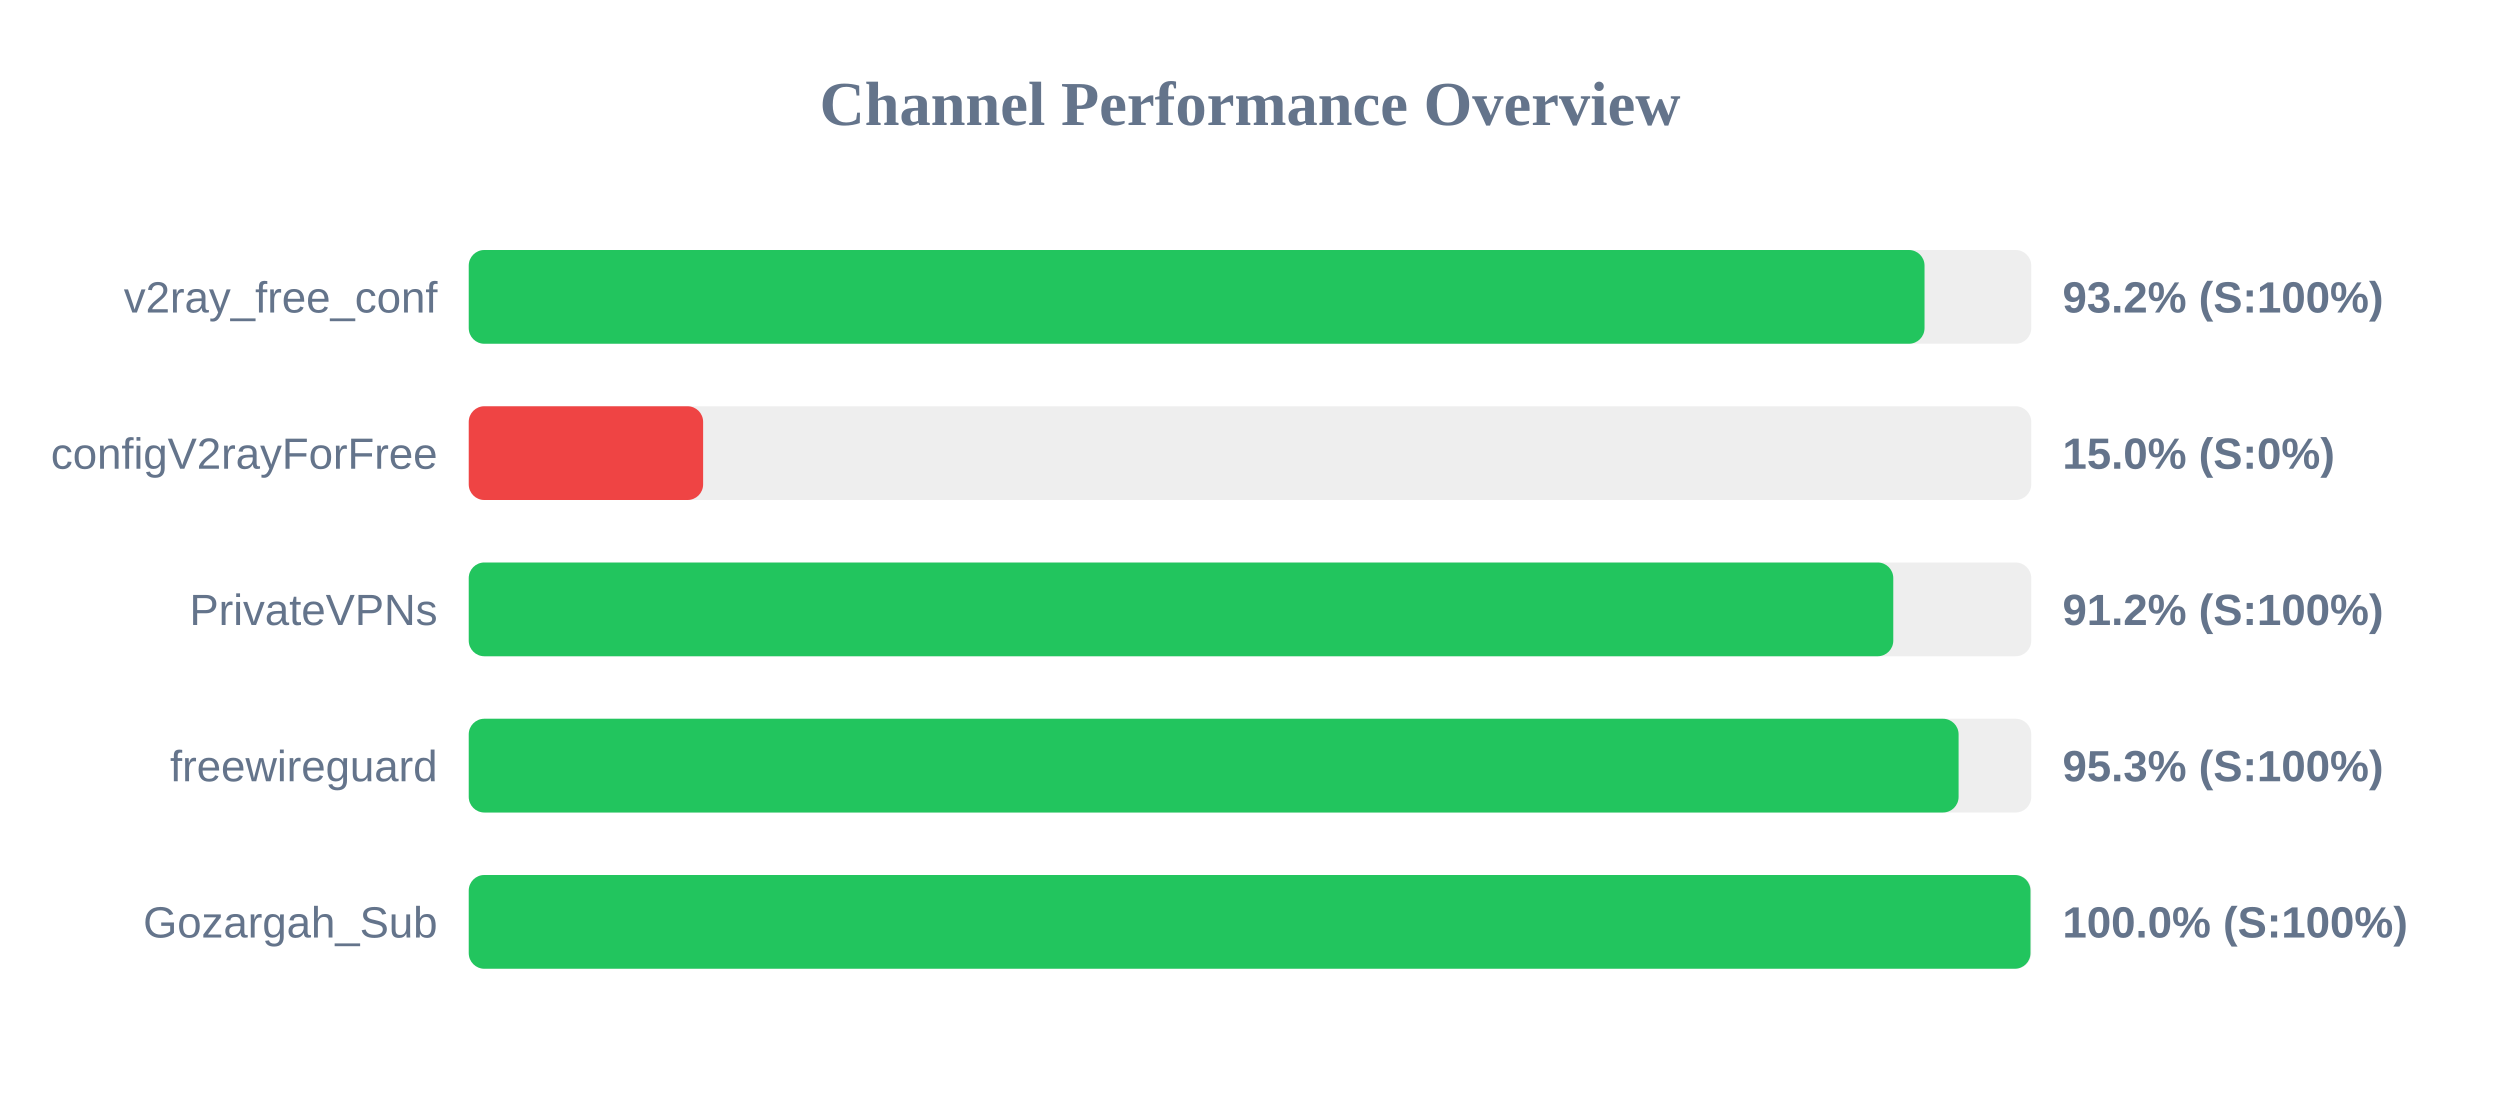
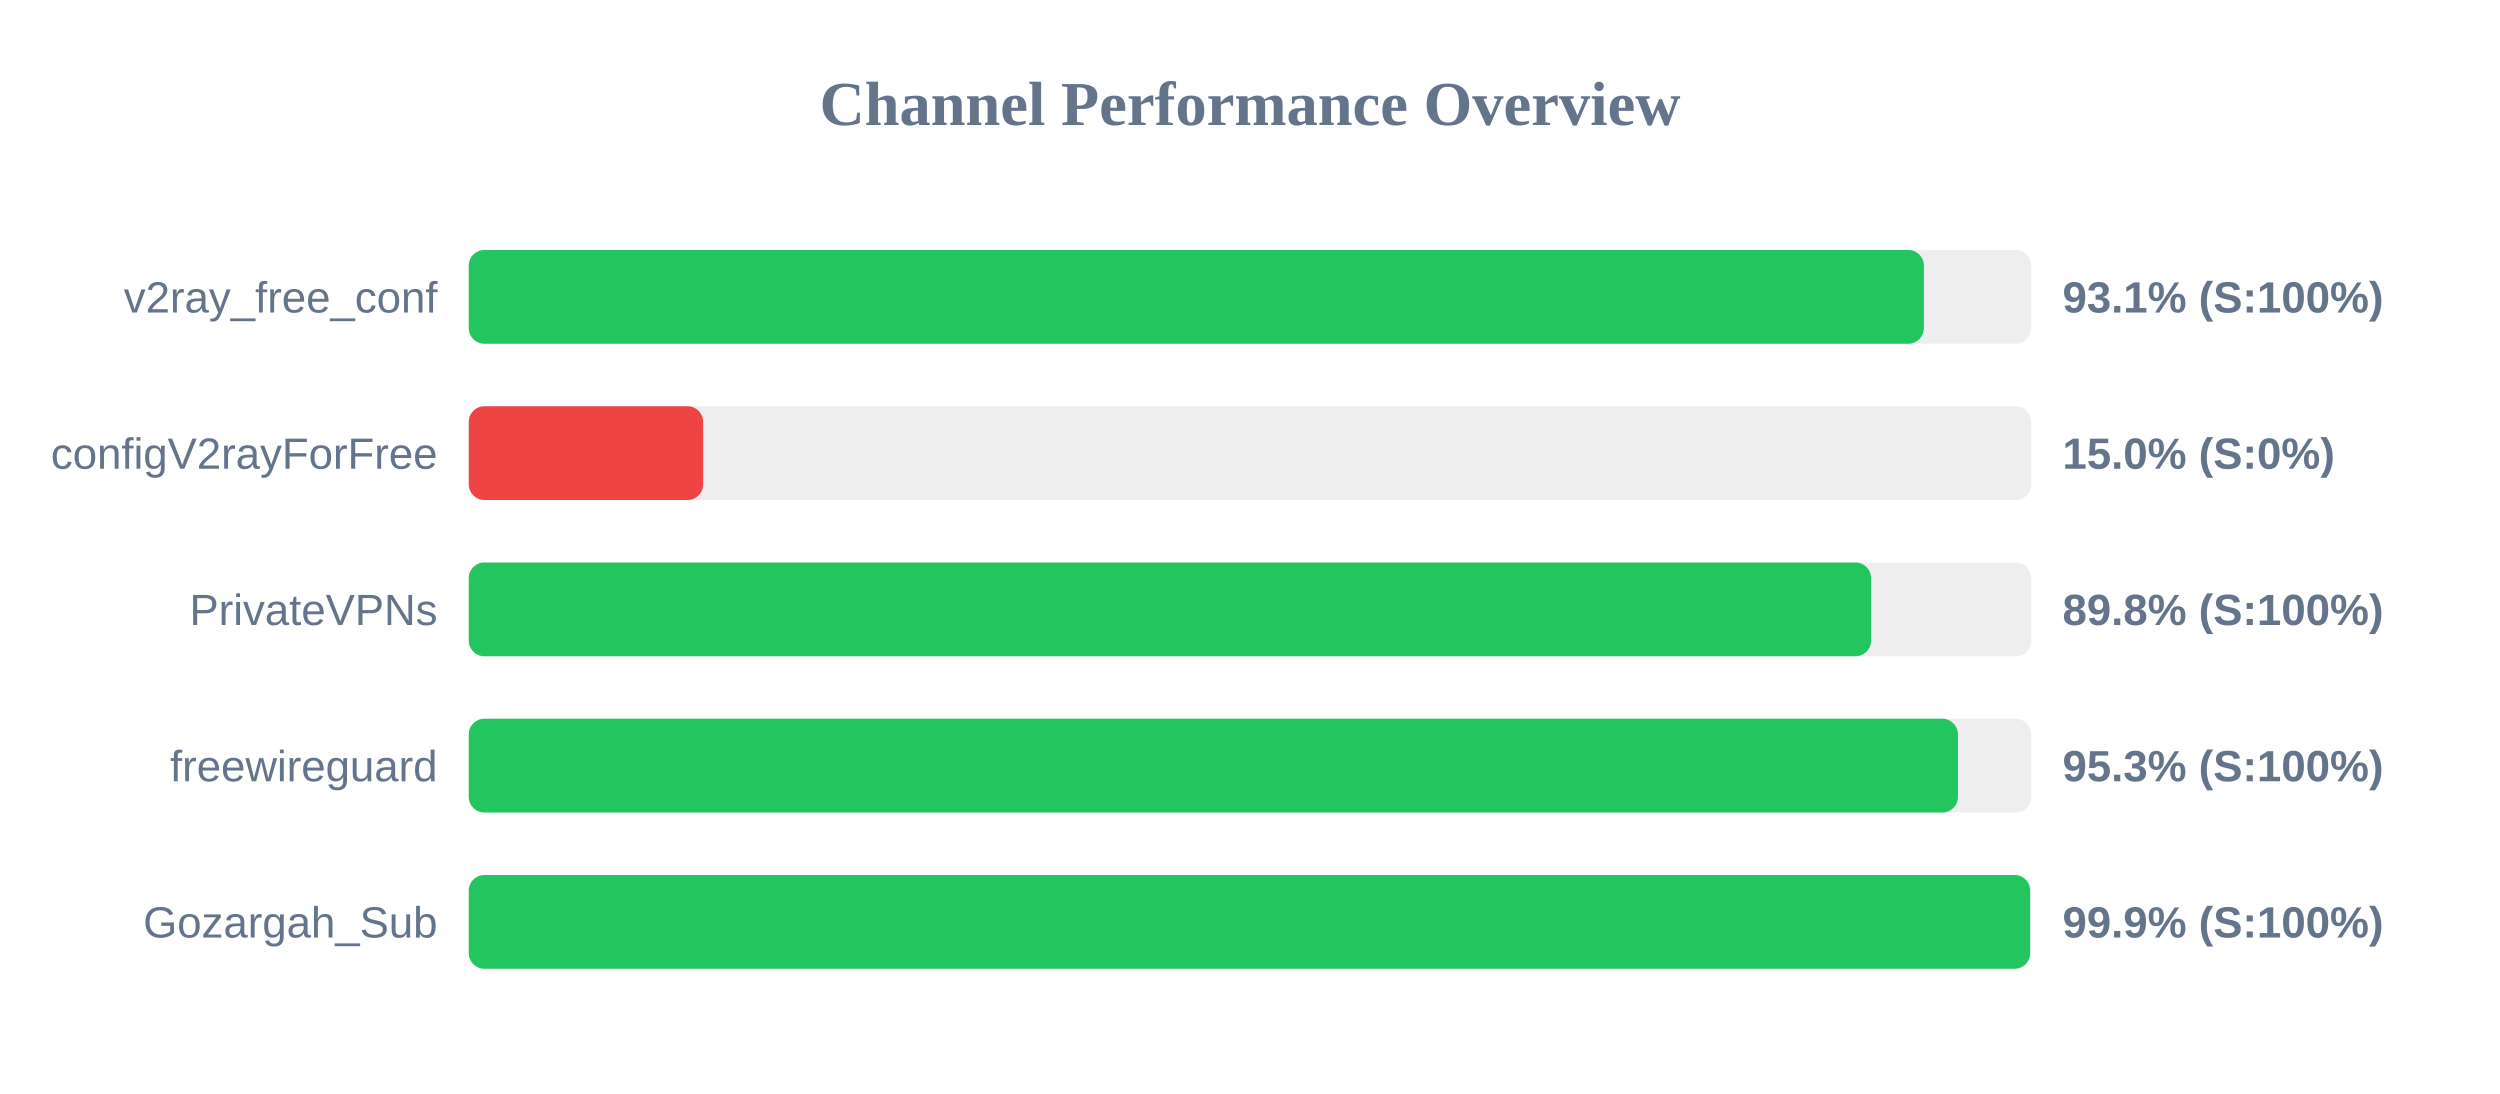
<svg xmlns="http://www.w3.org/2000/svg" width="800" height="350" version="1.1">
  <style>
        .row { font: 14px Arial; fill: #64748b; }
        .score { font: bold 14px Arial; fill: #64748b; }
    </style>
  <text x="400" y="40" text-anchor="middle" font-size="20px" font-weight="bold" fill="#64748b">Channel Performance Overview</text>
  <rect x="150" y="80" width="500" height="30" fill="#eee" rx="5" />
-   <rect x="150" y="80" width="465.85" height="30" fill="#22c55e" rx="5" />
+   <rect x="150" y="80" width="465.65" height="30" fill="#22c55e" rx="5" />
  <text x="140" y="100" text-anchor="end" class="row">v2ray_free_conf</text>
-   <text x="660" y="100" text-anchor="start" class="score">93.2% (S:100%)</text>
+   <text x="660" y="100" text-anchor="start" class="score">93.1% (S:100%)</text>
  <rect x="150" y="130" width="500" height="30" fill="#eee" rx="5" />
  <rect x="150" y="130" width="75.0" height="30" fill="#ef4444" rx="5" />
  <text x="140" y="150" text-anchor="end" class="row">configV2rayForFree</text>
  <text x="660" y="150" text-anchor="start" class="score">15.0% (S:0%)</text>
  <rect x="150" y="180" width="500" height="30" fill="#eee" rx="5" />
-   <rect x="150" y="180" width="455.85" height="30" fill="#22c55e" rx="5" />
+   <rect x="150" y="180" width="448.75" height="30" fill="#22c55e" rx="5" />
  <text x="140" y="200" text-anchor="end" class="row">PrivateVPNs</text>
-   <text x="660" y="200" text-anchor="start" class="score">91.2% (S:100%)</text>
+   <text x="660" y="200" text-anchor="start" class="score">89.8% (S:100%)</text>
  <rect x="150" y="230" width="500" height="30" fill="#eee" rx="5" />
-   <rect x="150" y="230" width="476.75" height="30" fill="#22c55e" rx="5" />
+   <rect x="150" y="230" width="476.55" height="30" fill="#22c55e" rx="5" />
  <text x="140" y="250" text-anchor="end" class="row">freewireguard</text>
  <text x="660" y="250" text-anchor="start" class="score">95.3% (S:100%)</text>
  <rect x="150" y="280" width="500" height="30" fill="#eee" rx="5" />
-   <rect x="150" y="280" width="499.75" height="30" fill="#22c55e" rx="5" />
+   <rect x="150" y="280" width="499.65" height="30" fill="#22c55e" rx="5" />
  <text x="140" y="300" text-anchor="end" class="row">Gozargah_Sub</text>
-   <text x="660" y="300" text-anchor="start" class="score">100.0% (S:100%)</text>
+   <text x="660" y="300" text-anchor="start" class="score">99.9% (S:100%)</text>
</svg>
